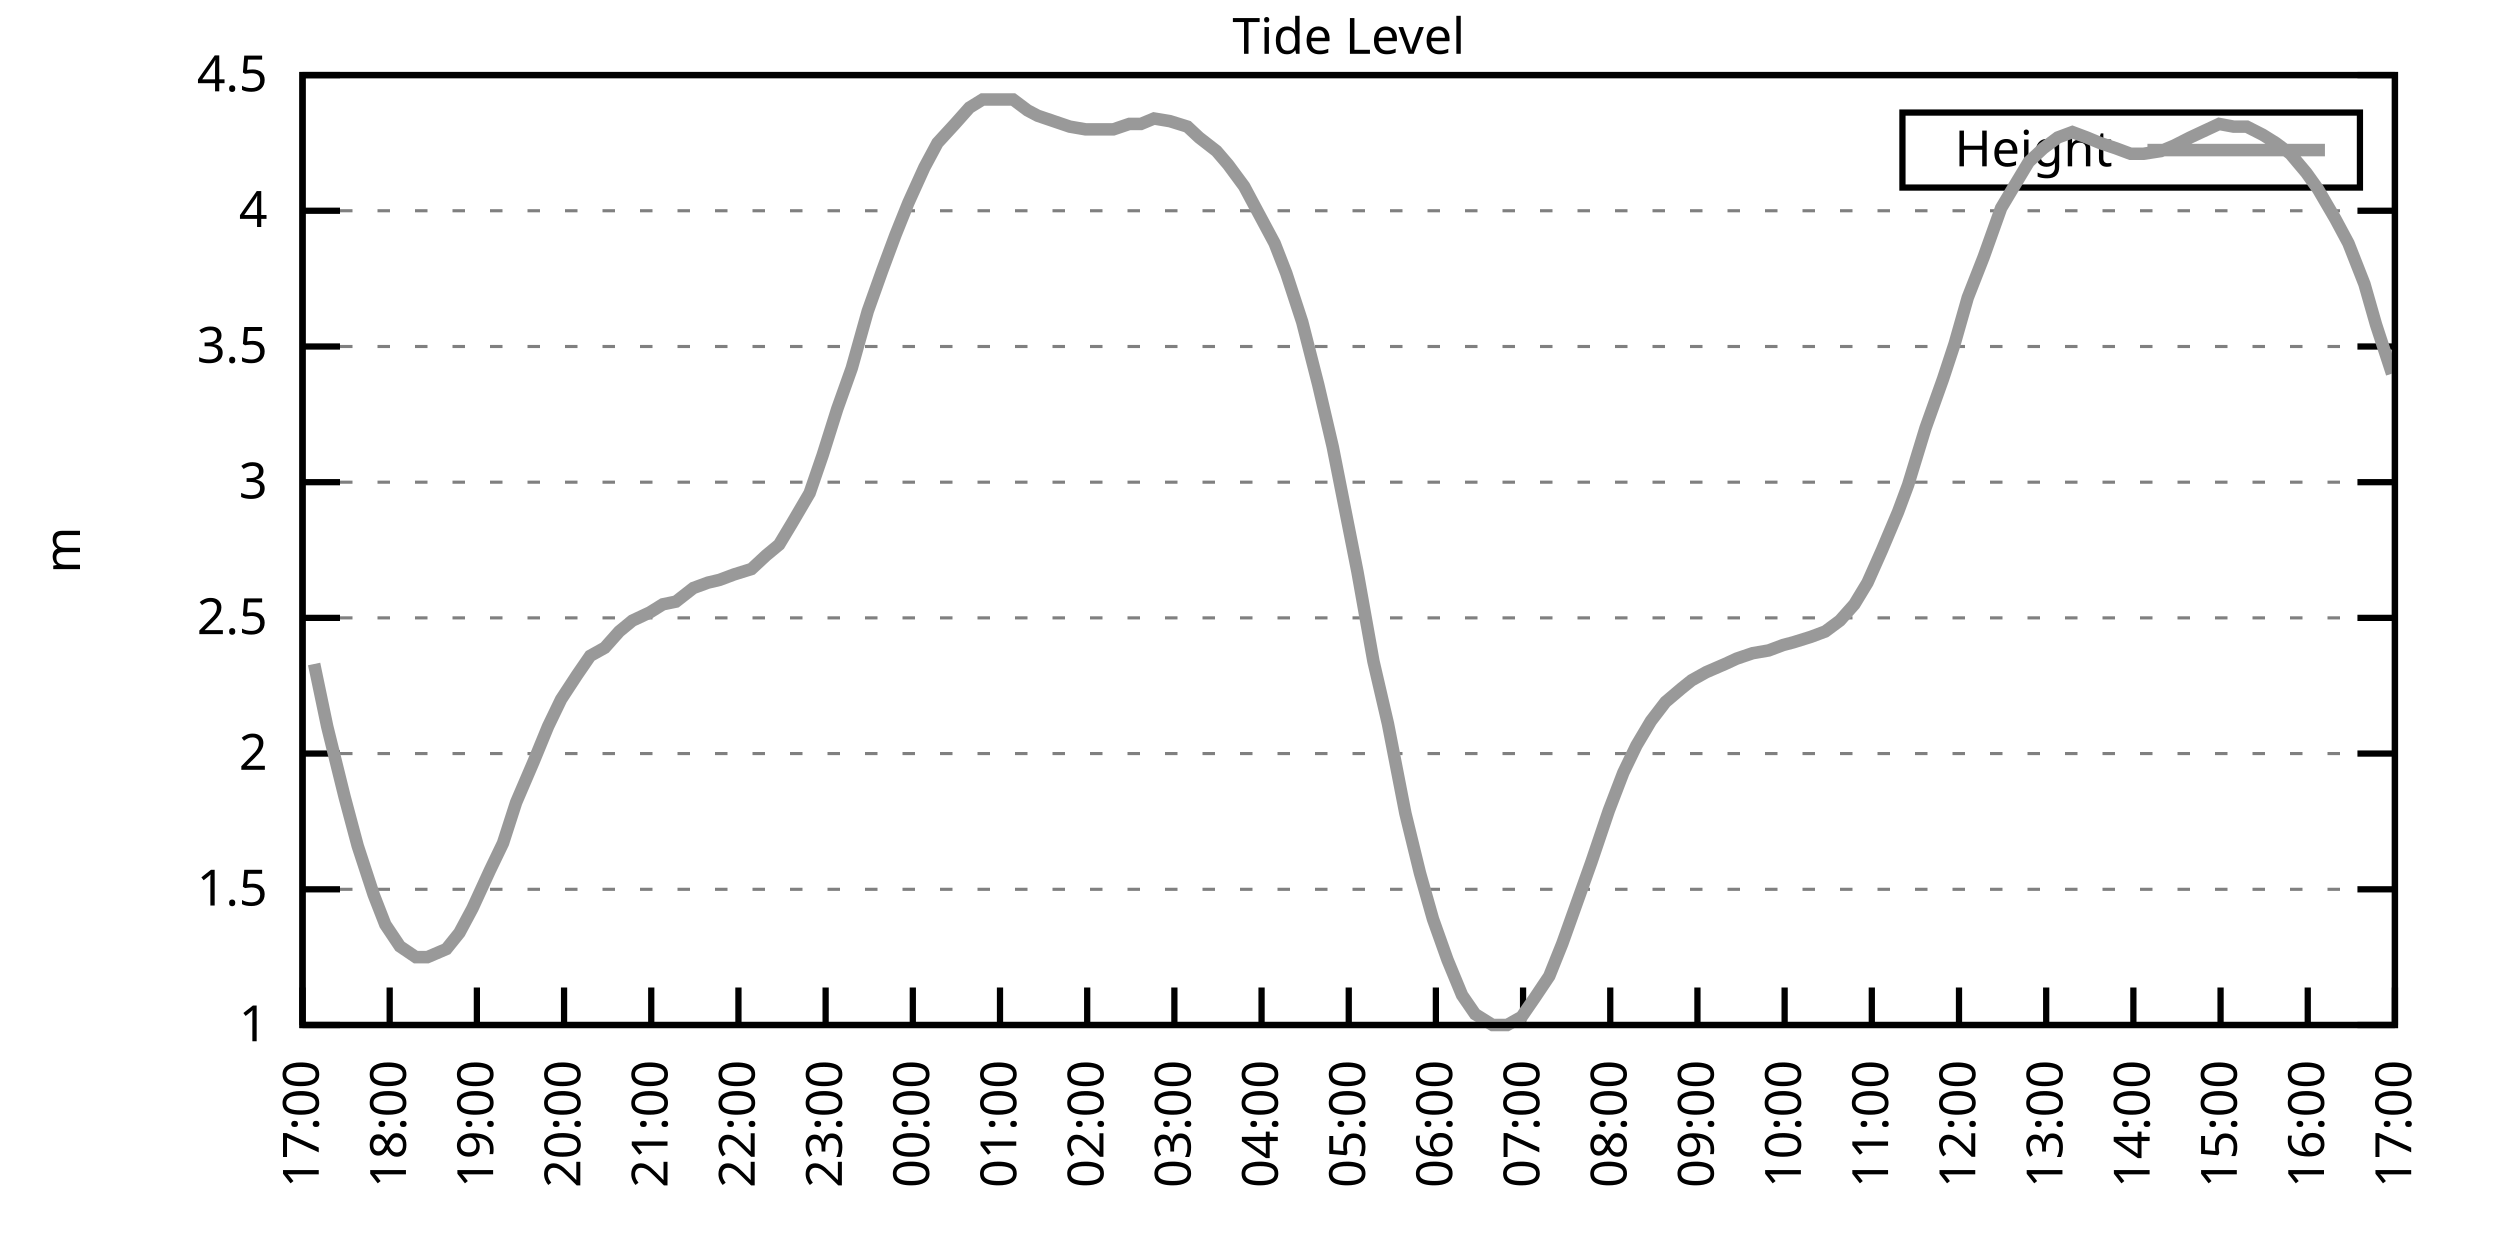
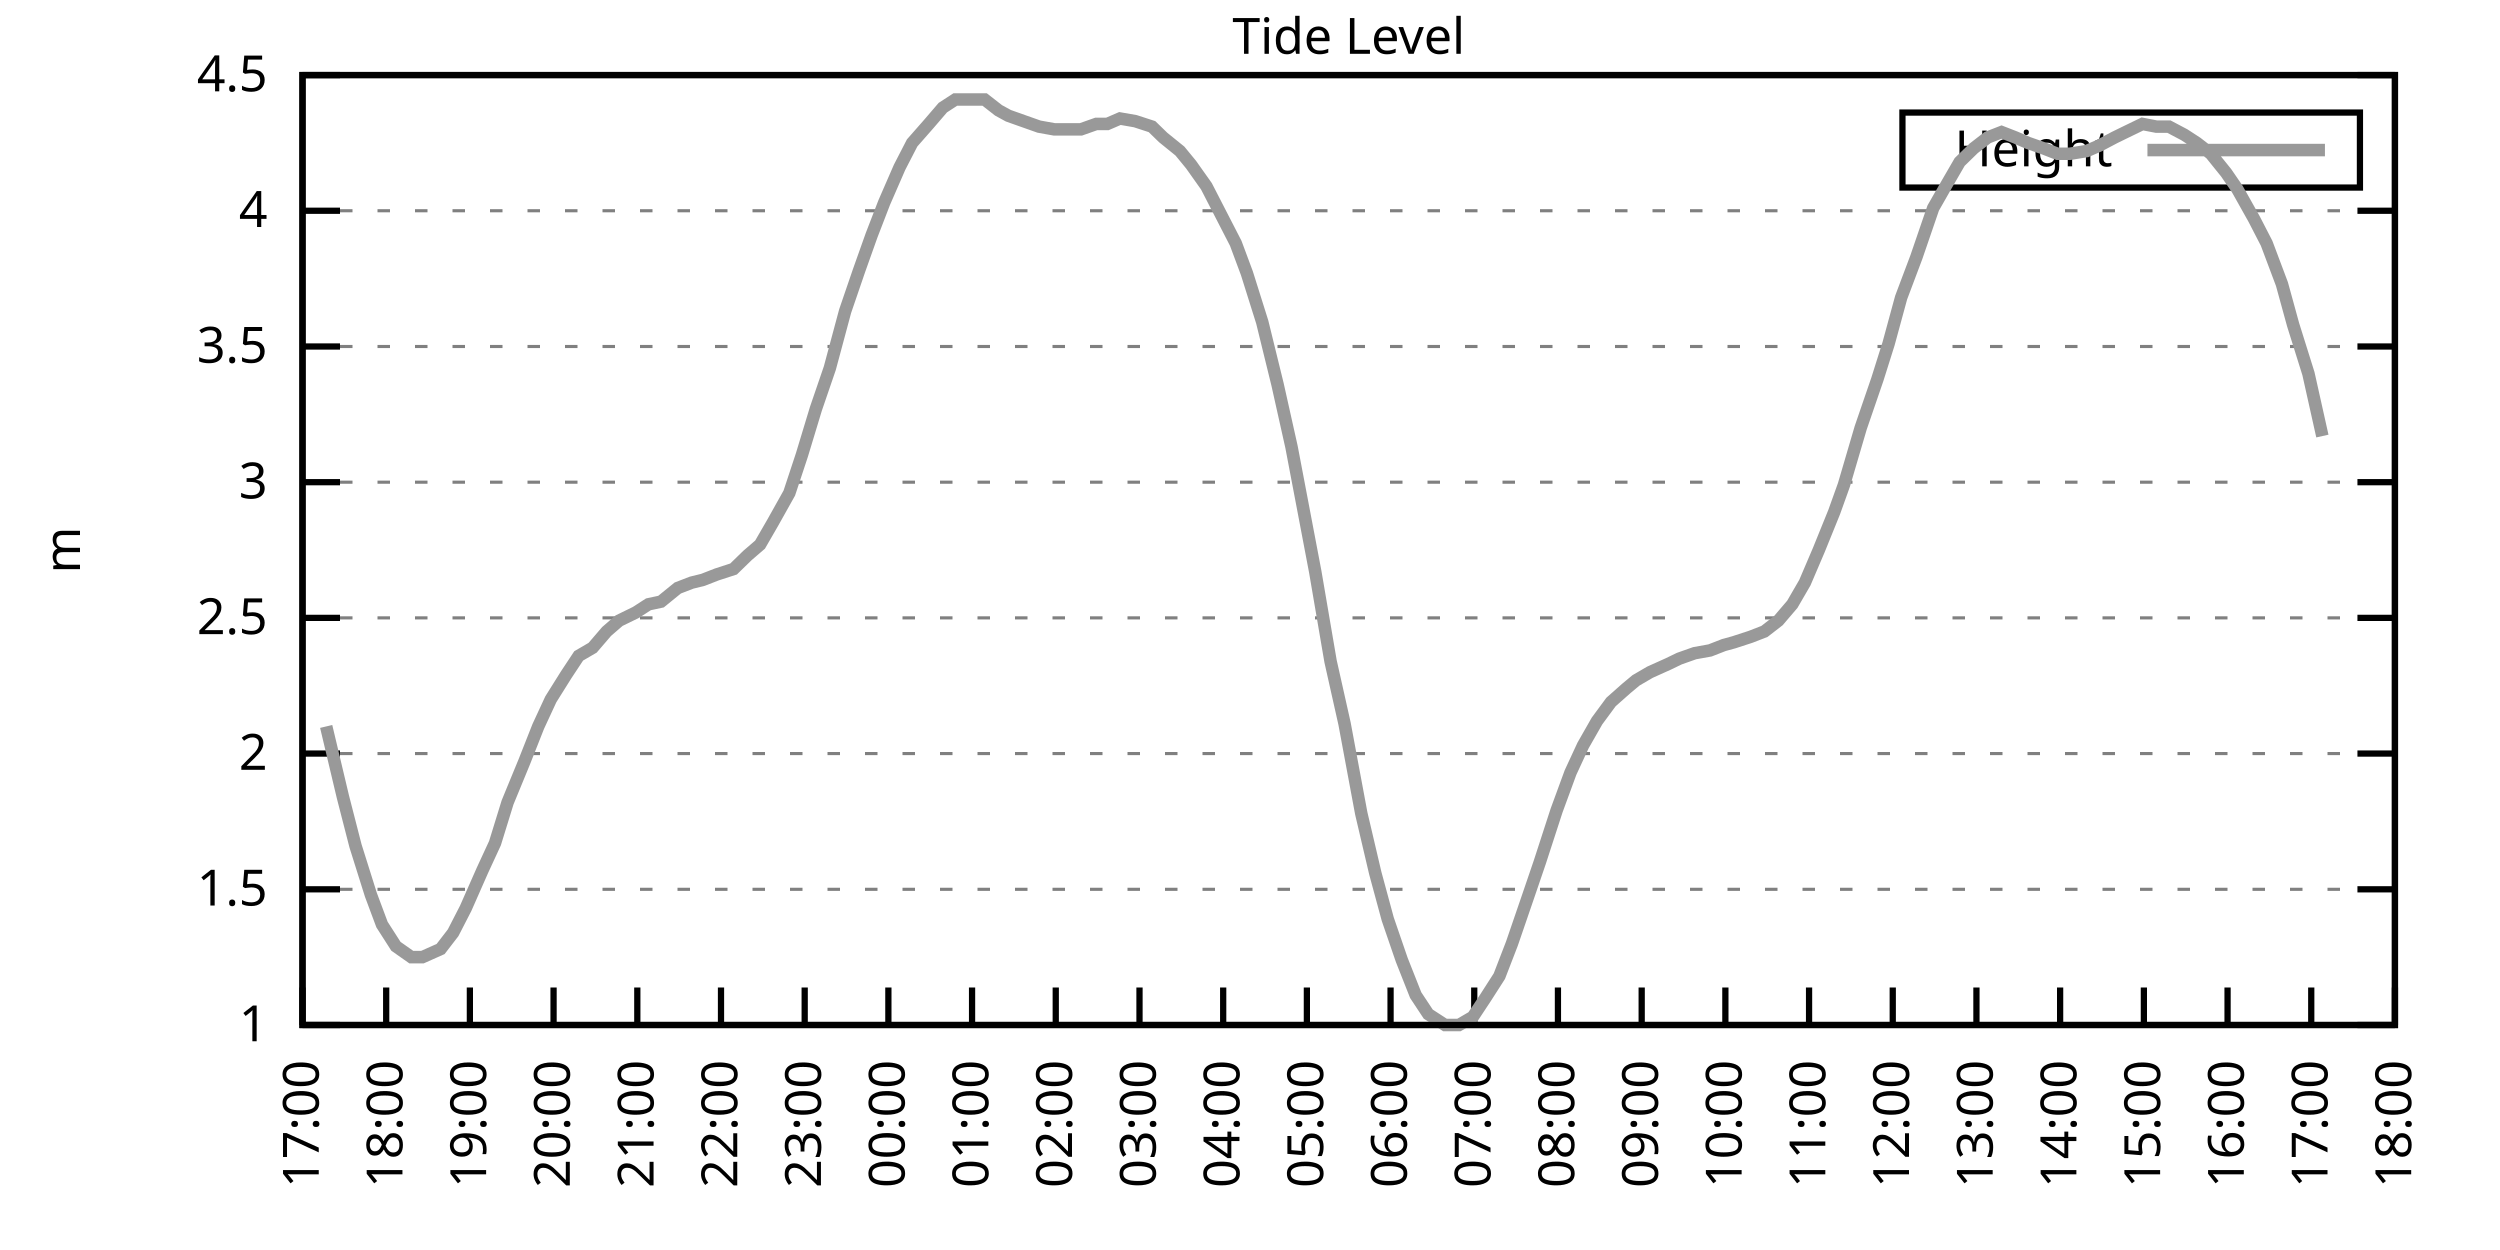
<svg xmlns="http://www.w3.org/2000/svg" xmlns:xlink="http://www.w3.org/1999/xlink" width="400" height="200" viewBox="0 0 400 200">
  <g id="gnuplot_canvas">
    <rect x="0" y="0" width="400" height="200" fill="none" />
    <defs>
      <circle id="gpDot" r="0.5" stroke-width="0.5" stroke="currentColor" />
      <path id="gpPt0" stroke-width="0.333" stroke="currentColor" d="M-1,0 h2 M0,-1 v2" />
      <path id="gpPt1" stroke-width="0.333" stroke="currentColor" d="M-1,-1 L1,1 M1,-1 L-1,1" />
      <path id="gpPt2" stroke-width="0.333" stroke="currentColor" d="M-1,0 L1,0 M0,-1 L0,1 M-1,-1 L1,1 M-1,1 L1,-1" />
      <rect id="gpPt3" stroke-width="0.333" stroke="currentColor" x="-1" y="-1" width="2" height="2" />
      <rect id="gpPt4" stroke-width="0.333" stroke="currentColor" fill="currentColor" x="-1" y="-1" width="2" height="2" />
      <circle id="gpPt5" stroke-width="0.333" stroke="currentColor" cx="0" cy="0" r="1" />
      <use xlink:href="#gpPt5" id="gpPt6" fill="currentColor" stroke="none" />
      <path id="gpPt7" stroke-width="0.333" stroke="currentColor" d="M0,-1.33 L-1.33,0.67 L1.33,0.67 z" />
      <use xlink:href="#gpPt7" id="gpPt8" fill="currentColor" stroke="none" />
      <use xlink:href="#gpPt7" id="gpPt9" stroke="currentColor" transform="rotate(180)" />
      <use xlink:href="#gpPt9" id="gpPt10" fill="currentColor" stroke="none" />
      <use xlink:href="#gpPt3" id="gpPt11" stroke="currentColor" transform="rotate(45)" />
      <use xlink:href="#gpPt11" id="gpPt12" fill="currentColor" stroke="none" />
      <path id="gpPt13" stroke-width="0.333" stroke="currentColor" d="M0,1.330 L1.265,0.411 L0.782,-1.067 L-0.782,-1.076 L-1.265,0.411 z" />
      <use xlink:href="#gpPt13" id="gpPt14" fill="currentColor" stroke="none" />
      <filter id="textbox" filterUnits="objectBoundingBox" x="0" y="0" height="1" width="1">
        <feFlood flood-color="white" flood-opacity="1" result="bgnd" />
        <feComposite in="SourceGraphic" in2="bgnd" operator="atop" />
      </filter>
      <filter id="greybox" filterUnits="objectBoundingBox" x="0" y="0" height="1" width="1">
        <feFlood flood-color="lightgrey" flood-opacity="1" result="grey" />
        <feComposite in="SourceGraphic" in2="grey" operator="atop" />
      </filter>
    </defs>
    <g fill="none" color="white" stroke="currentColor" stroke-width="1.00" stroke-linecap="butt" stroke-linejoin="miter">
</g>
    <g fill="none" color="black" stroke="currentColor" stroke-width="1.00" stroke-linecap="butt" stroke-linejoin="miter">
      <g stroke="none" shape-rendering="crispEdges">
        <polygon fill="rgb(255, 255, 255)" points="48.40,164.00 383.18,164.00 383.18,12.02 48.40,12.02 " />
      </g>
    </g>
    <g fill="none" color="black" stroke="currentColor" stroke-width="1.00" stroke-linecap="butt" stroke-linejoin="miter">
</g>
    <g fill="none" color="black" stroke="black" stroke-width="0.50" stroke-linecap="butt" stroke-linejoin="miter">
</g>
    <g fill="none" color="gray" stroke="currentColor" stroke-width="0.50" stroke-linecap="butt" stroke-linejoin="miter">
      <path stroke="gray" stroke-dasharray="2,4" class="gridline" d="M48.40,164.00 L383.19,164.00  " />
    </g>
    <g fill="none" color="gray" stroke="gray" stroke-width="1.00" stroke-linecap="butt" stroke-linejoin="miter">
</g>
    <g fill="none" color="black" stroke="currentColor" stroke-width="1.00" stroke-linecap="butt" stroke-linejoin="miter">
      <path stroke="black" d="M48.40,164.00 L54.40,164.00 M383.19,164.00 L377.19,164.00  " />
      <g transform="translate(42.80,166.60)" stroke="none" fill="black" font-family="Sans" font-size="8.00" text-anchor="end">
        <text>
          <tspan font-family="Sans"> 1</tspan>
        </text>
      </g>
    </g>
    <g fill="none" color="black" stroke="currentColor" stroke-width="1.00" stroke-linecap="butt" stroke-linejoin="miter">
</g>
    <g fill="none" color="black" stroke="black" stroke-width="0.50" stroke-linecap="butt" stroke-linejoin="miter">
</g>
    <g fill="none" color="gray" stroke="currentColor" stroke-width="0.50" stroke-linecap="butt" stroke-linejoin="miter">
      <path stroke="gray" stroke-dasharray="2,4" class="gridline" d="M48.40,142.29 L383.19,142.29  " />
    </g>
    <g fill="none" color="gray" stroke="gray" stroke-width="1.00" stroke-linecap="butt" stroke-linejoin="miter">
</g>
    <g fill="none" color="black" stroke="currentColor" stroke-width="1.00" stroke-linecap="butt" stroke-linejoin="miter">
      <path stroke="black" d="M48.40,142.29 L54.40,142.29 M383.19,142.29 L377.19,142.29  " />
      <g transform="translate(42.80,144.89)" stroke="none" fill="black" font-family="Sans" font-size="8.00" text-anchor="end">
        <text>
          <tspan font-family="Sans"> 1.5</tspan>
        </text>
      </g>
    </g>
    <g fill="none" color="black" stroke="currentColor" stroke-width="1.00" stroke-linecap="butt" stroke-linejoin="miter">
</g>
    <g fill="none" color="black" stroke="black" stroke-width="0.50" stroke-linecap="butt" stroke-linejoin="miter">
</g>
    <g fill="none" color="gray" stroke="currentColor" stroke-width="0.50" stroke-linecap="butt" stroke-linejoin="miter">
      <path stroke="gray" stroke-dasharray="2,4" class="gridline" d="M48.40,120.57 L383.19,120.57  " />
    </g>
    <g fill="none" color="gray" stroke="gray" stroke-width="1.00" stroke-linecap="butt" stroke-linejoin="miter">
</g>
    <g fill="none" color="black" stroke="currentColor" stroke-width="1.00" stroke-linecap="butt" stroke-linejoin="miter">
      <path stroke="black" d="M48.40,120.57 L54.40,120.57 M383.19,120.57 L377.19,120.57  " />
      <g transform="translate(42.80,123.17)" stroke="none" fill="black" font-family="Sans" font-size="8.00" text-anchor="end">
        <text>
          <tspan font-family="Sans"> 2</tspan>
        </text>
      </g>
    </g>
    <g fill="none" color="black" stroke="currentColor" stroke-width="1.00" stroke-linecap="butt" stroke-linejoin="miter">
</g>
    <g fill="none" color="black" stroke="black" stroke-width="0.50" stroke-linecap="butt" stroke-linejoin="miter">
</g>
    <g fill="none" color="gray" stroke="currentColor" stroke-width="0.50" stroke-linecap="butt" stroke-linejoin="miter">
      <path stroke="gray" stroke-dasharray="2,4" class="gridline" d="M48.40,98.86 L383.19,98.86  " />
    </g>
    <g fill="none" color="gray" stroke="gray" stroke-width="1.00" stroke-linecap="butt" stroke-linejoin="miter">
</g>
    <g fill="none" color="black" stroke="currentColor" stroke-width="1.00" stroke-linecap="butt" stroke-linejoin="miter">
      <path stroke="black" d="M48.40,98.86 L54.40,98.86 M383.19,98.86 L377.19,98.86  " />
      <g transform="translate(42.80,101.46)" stroke="none" fill="black" font-family="Sans" font-size="8.00" text-anchor="end">
        <text>
          <tspan font-family="Sans"> 2.5</tspan>
        </text>
      </g>
    </g>
    <g fill="none" color="black" stroke="currentColor" stroke-width="1.00" stroke-linecap="butt" stroke-linejoin="miter">
</g>
    <g fill="none" color="black" stroke="black" stroke-width="0.50" stroke-linecap="butt" stroke-linejoin="miter">
</g>
    <g fill="none" color="gray" stroke="currentColor" stroke-width="0.50" stroke-linecap="butt" stroke-linejoin="miter">
      <path stroke="gray" stroke-dasharray="2,4" class="gridline" d="M48.40,77.15 L383.19,77.15  " />
    </g>
    <g fill="none" color="gray" stroke="gray" stroke-width="1.00" stroke-linecap="butt" stroke-linejoin="miter">
</g>
    <g fill="none" color="black" stroke="currentColor" stroke-width="1.00" stroke-linecap="butt" stroke-linejoin="miter">
      <path stroke="black" d="M48.40,77.15 L54.40,77.15 M383.19,77.15 L377.19,77.15  " />
      <g transform="translate(42.80,79.75)" stroke="none" fill="black" font-family="Sans" font-size="8.00" text-anchor="end">
        <text>
          <tspan font-family="Sans"> 3</tspan>
        </text>
      </g>
    </g>
    <g fill="none" color="black" stroke="currentColor" stroke-width="1.00" stroke-linecap="butt" stroke-linejoin="miter">
</g>
    <g fill="none" color="black" stroke="black" stroke-width="0.50" stroke-linecap="butt" stroke-linejoin="miter">
</g>
    <g fill="none" color="gray" stroke="currentColor" stroke-width="0.50" stroke-linecap="butt" stroke-linejoin="miter">
      <path stroke="gray" stroke-dasharray="2,4" class="gridline" d="M48.40,55.44 L383.19,55.44  " />
    </g>
    <g fill="none" color="gray" stroke="gray" stroke-width="1.00" stroke-linecap="butt" stroke-linejoin="miter">
</g>
    <g fill="none" color="black" stroke="currentColor" stroke-width="1.00" stroke-linecap="butt" stroke-linejoin="miter">
      <path stroke="black" d="M48.40,55.44 L54.40,55.44 M383.19,55.44 L377.19,55.44  " />
      <g transform="translate(42.80,58.04)" stroke="none" fill="black" font-family="Sans" font-size="8.00" text-anchor="end">
        <text>
          <tspan font-family="Sans"> 3.5</tspan>
        </text>
      </g>
    </g>
    <g fill="none" color="black" stroke="currentColor" stroke-width="1.00" stroke-linecap="butt" stroke-linejoin="miter">
</g>
    <g fill="none" color="black" stroke="black" stroke-width="0.50" stroke-linecap="butt" stroke-linejoin="miter">
</g>
    <g fill="none" color="gray" stroke="currentColor" stroke-width="0.50" stroke-linecap="butt" stroke-linejoin="miter">
      <path stroke="gray" stroke-dasharray="2,4" class="gridline" d="M48.40,33.72 L383.19,33.72  " />
    </g>
    <g fill="none" color="gray" stroke="gray" stroke-width="1.00" stroke-linecap="butt" stroke-linejoin="miter">
</g>
    <g fill="none" color="black" stroke="currentColor" stroke-width="1.00" stroke-linecap="butt" stroke-linejoin="miter">
      <path stroke="black" d="M48.40,33.72 L54.40,33.72 M383.19,33.72 L377.19,33.72  " />
      <g transform="translate(42.80,36.32)" stroke="none" fill="black" font-family="Sans" font-size="8.00" text-anchor="end">
        <text>
          <tspan font-family="Sans"> 4</tspan>
        </text>
      </g>
    </g>
    <g fill="none" color="black" stroke="currentColor" stroke-width="1.00" stroke-linecap="butt" stroke-linejoin="miter">
</g>
    <g fill="none" color="black" stroke="black" stroke-width="0.50" stroke-linecap="butt" stroke-linejoin="miter">
</g>
    <g fill="none" color="gray" stroke="currentColor" stroke-width="0.50" stroke-linecap="butt" stroke-linejoin="miter">
      <path stroke="gray" stroke-dasharray="2,4" class="gridline" d="M48.40,12.01 L383.19,12.01  " />
    </g>
    <g fill="none" color="gray" stroke="gray" stroke-width="1.00" stroke-linecap="butt" stroke-linejoin="miter">
</g>
    <g fill="none" color="black" stroke="currentColor" stroke-width="1.00" stroke-linecap="butt" stroke-linejoin="miter">
      <path stroke="black" d="M48.40,12.01 L54.40,12.01 M383.19,12.01 L377.19,12.01  " />
      <g transform="translate(42.80,14.61)" stroke="none" fill="black" font-family="Sans" font-size="8.00" text-anchor="end">
        <text>
          <tspan font-family="Sans"> 4.5</tspan>
        </text>
      </g>
    </g>
    <g fill="none" color="black" stroke="currentColor" stroke-width="1.00" stroke-linecap="butt" stroke-linejoin="miter">
      <path stroke="black" d="M48.40,164.00 L48.40,158.00  " />
      <g transform="translate(51.00,169.60) rotate(270.00)" stroke="none" fill="black" font-family="Sans" font-size="8.00" text-anchor="end">
        <text>
          <tspan font-family="Sans">17:00</tspan>
        </text>
      </g>
    </g>
    <g fill="none" color="black" stroke="currentColor" stroke-width="1.00" stroke-linecap="butt" stroke-linejoin="miter">
-       <path stroke="black" d="M62.35,164.00 L62.35,158.00  " />
-       <g transform="translate(64.95,169.60) rotate(270.00)" stroke="none" fill="black" font-family="Sans" font-size="8.00" text-anchor="end">
+       <path stroke="black" d="M61.79,164.00 L61.79,158.00  " />
+       <g transform="translate(64.39,169.60) rotate(270.00)" stroke="none" fill="black" font-family="Sans" font-size="8.00" text-anchor="end">
        <text>
          <tspan font-family="Sans">18:00</tspan>
        </text>
      </g>
    </g>
    <g fill="none" color="black" stroke="currentColor" stroke-width="1.00" stroke-linecap="butt" stroke-linejoin="miter">
-       <path stroke="black" d="M76.30,164.00 L76.30,158.00  " />
-       <g transform="translate(78.90,169.60) rotate(270.00)" stroke="none" fill="black" font-family="Sans" font-size="8.00" text-anchor="end">
+       <path stroke="black" d="M75.18,164.00 L75.18,158.00  " />
+       <g transform="translate(77.78,169.60) rotate(270.00)" stroke="none" fill="black" font-family="Sans" font-size="8.00" text-anchor="end">
        <text>
          <tspan font-family="Sans">19:00</tspan>
        </text>
      </g>
    </g>
    <g fill="none" color="black" stroke="currentColor" stroke-width="1.00" stroke-linecap="butt" stroke-linejoin="miter">
-       <path stroke="black" d="M90.25,164.00 L90.25,158.00  " />
-       <g transform="translate(92.85,169.60) rotate(270.00)" stroke="none" fill="black" font-family="Sans" font-size="8.00" text-anchor="end">
+       <path stroke="black" d="M88.57,164.00 L88.57,158.00  " />
+       <g transform="translate(91.17,169.60) rotate(270.00)" stroke="none" fill="black" font-family="Sans" font-size="8.00" text-anchor="end">
        <text>
          <tspan font-family="Sans">20:00</tspan>
        </text>
      </g>
    </g>
    <g fill="none" color="black" stroke="currentColor" stroke-width="1.00" stroke-linecap="butt" stroke-linejoin="miter">
-       <path stroke="black" d="M104.20,164.00 L104.20,158.00  " />
-       <g transform="translate(106.80,169.60) rotate(270.00)" stroke="none" fill="black" font-family="Sans" font-size="8.00" text-anchor="end">
+       <path stroke="black" d="M101.97,164.00 L101.97,158.00  " />
+       <g transform="translate(104.57,169.60) rotate(270.00)" stroke="none" fill="black" font-family="Sans" font-size="8.00" text-anchor="end">
        <text>
          <tspan font-family="Sans">21:00</tspan>
        </text>
      </g>
    </g>
    <g fill="none" color="black" stroke="currentColor" stroke-width="1.00" stroke-linecap="butt" stroke-linejoin="miter">
-       <path stroke="black" d="M118.15,164.00 L118.15,158.00  " />
-       <g transform="translate(120.75,169.60) rotate(270.00)" stroke="none" fill="black" font-family="Sans" font-size="8.00" text-anchor="end">
+       <path stroke="black" d="M115.36,164.00 L115.36,158.00  " />
+       <g transform="translate(117.96,169.60) rotate(270.00)" stroke="none" fill="black" font-family="Sans" font-size="8.00" text-anchor="end">
        <text>
          <tspan font-family="Sans">22:00</tspan>
        </text>
      </g>
    </g>
    <g fill="none" color="black" stroke="currentColor" stroke-width="1.00" stroke-linecap="butt" stroke-linejoin="miter">
-       <path stroke="black" d="M132.10,164.00 L132.10,158.00  " />
-       <g transform="translate(134.70,169.60) rotate(270.00)" stroke="none" fill="black" font-family="Sans" font-size="8.00" text-anchor="end">
+       <path stroke="black" d="M128.75,164.00 L128.75,158.00  " />
+       <g transform="translate(131.35,169.60) rotate(270.00)" stroke="none" fill="black" font-family="Sans" font-size="8.00" text-anchor="end">
        <text>
          <tspan font-family="Sans">23:00</tspan>
        </text>
      </g>
    </g>
    <g fill="none" color="black" stroke="currentColor" stroke-width="1.00" stroke-linecap="butt" stroke-linejoin="miter">
-       <path stroke="black" d="M146.05,164.00 L146.05,158.00  " />
-       <g transform="translate(148.65,169.60) rotate(270.00)" stroke="none" fill="black" font-family="Sans" font-size="8.00" text-anchor="end">
+       <path stroke="black" d="M142.14,164.00 L142.14,158.00  " />
+       <g transform="translate(144.74,169.60) rotate(270.00)" stroke="none" fill="black" font-family="Sans" font-size="8.00" text-anchor="end">
        <text>
          <tspan font-family="Sans">00:00</tspan>
        </text>
      </g>
    </g>
    <g fill="none" color="black" stroke="currentColor" stroke-width="1.00" stroke-linecap="butt" stroke-linejoin="miter">
-       <path stroke="black" d="M160.00,164.00 L160.00,158.00  " />
-       <g transform="translate(162.60,169.60) rotate(270.00)" stroke="none" fill="black" font-family="Sans" font-size="8.00" text-anchor="end">
+       <path stroke="black" d="M155.53,164.00 L155.53,158.00  " />
+       <g transform="translate(158.13,169.60) rotate(270.00)" stroke="none" fill="black" font-family="Sans" font-size="8.00" text-anchor="end">
        <text>
          <tspan font-family="Sans">01:00</tspan>
        </text>
      </g>
    </g>
    <g fill="none" color="black" stroke="currentColor" stroke-width="1.00" stroke-linecap="butt" stroke-linejoin="miter">
-       <path stroke="black" d="M173.95,164.00 L173.95,158.00  " />
-       <g transform="translate(176.55,169.60) rotate(270.00)" stroke="none" fill="black" font-family="Sans" font-size="8.00" text-anchor="end">
+       <path stroke="black" d="M168.92,164.00 L168.92,158.00  " />
+       <g transform="translate(171.52,169.60) rotate(270.00)" stroke="none" fill="black" font-family="Sans" font-size="8.00" text-anchor="end">
        <text>
          <tspan font-family="Sans">02:00</tspan>
        </text>
      </g>
    </g>
    <g fill="none" color="black" stroke="currentColor" stroke-width="1.00" stroke-linecap="butt" stroke-linejoin="miter">
-       <path stroke="black" d="M187.90,164.00 L187.90,158.00  " />
-       <g transform="translate(190.50,169.60) rotate(270.00)" stroke="none" fill="black" font-family="Sans" font-size="8.00" text-anchor="end">
+       <path stroke="black" d="M182.32,164.00 L182.32,158.00  " />
+       <g transform="translate(184.92,169.60) rotate(270.00)" stroke="none" fill="black" font-family="Sans" font-size="8.00" text-anchor="end">
        <text>
          <tspan font-family="Sans">03:00</tspan>
        </text>
      </g>
    </g>
    <g fill="none" color="black" stroke="currentColor" stroke-width="1.00" stroke-linecap="butt" stroke-linejoin="miter">
-       <path stroke="black" d="M201.85,164.00 L201.85,158.00  " />
-       <g transform="translate(204.45,169.60) rotate(270.00)" stroke="none" fill="black" font-family="Sans" font-size="8.00" text-anchor="end">
+       <path stroke="black" d="M195.71,164.00 L195.71,158.00  " />
+       <g transform="translate(198.31,169.60) rotate(270.00)" stroke="none" fill="black" font-family="Sans" font-size="8.00" text-anchor="end">
        <text>
          <tspan font-family="Sans">04:00</tspan>
        </text>
      </g>
    </g>
    <g fill="none" color="black" stroke="currentColor" stroke-width="1.00" stroke-linecap="butt" stroke-linejoin="miter">
-       <path stroke="black" d="M215.80,164.00 L215.80,158.00  " />
-       <g transform="translate(218.40,169.60) rotate(270.00)" stroke="none" fill="black" font-family="Sans" font-size="8.00" text-anchor="end">
+       <path stroke="black" d="M209.10,164.00 L209.10,158.00  " />
+       <g transform="translate(211.70,169.60) rotate(270.00)" stroke="none" fill="black" font-family="Sans" font-size="8.00" text-anchor="end">
        <text>
          <tspan font-family="Sans">05:00</tspan>
        </text>
      </g>
    </g>
    <g fill="none" color="black" stroke="currentColor" stroke-width="1.00" stroke-linecap="butt" stroke-linejoin="miter">
-       <path stroke="black" d="M229.74,164.00 L229.74,158.00  " />
-       <g transform="translate(232.34,169.60) rotate(270.00)" stroke="none" fill="black" font-family="Sans" font-size="8.00" text-anchor="end">
+       <path stroke="black" d="M222.49,164.00 L222.49,158.00  " />
+       <g transform="translate(225.09,169.60) rotate(270.00)" stroke="none" fill="black" font-family="Sans" font-size="8.00" text-anchor="end">
        <text>
          <tspan font-family="Sans">06:00</tspan>
        </text>
      </g>
    </g>
    <g fill="none" color="black" stroke="currentColor" stroke-width="1.00" stroke-linecap="butt" stroke-linejoin="miter">
-       <path stroke="black" d="M243.69,164.00 L243.69,158.00  " />
-       <g transform="translate(246.29,169.60) rotate(270.00)" stroke="none" fill="black" font-family="Sans" font-size="8.00" text-anchor="end">
+       <path stroke="black" d="M235.88,164.00 L235.88,158.00  " />
+       <g transform="translate(238.48,169.60) rotate(270.00)" stroke="none" fill="black" font-family="Sans" font-size="8.00" text-anchor="end">
        <text>
          <tspan font-family="Sans">07:00</tspan>
        </text>
      </g>
    </g>
    <g fill="none" color="black" stroke="currentColor" stroke-width="1.00" stroke-linecap="butt" stroke-linejoin="miter">
-       <path stroke="black" d="M257.64,164.00 L257.64,158.00  " />
-       <g transform="translate(260.24,169.60) rotate(270.00)" stroke="none" fill="black" font-family="Sans" font-size="8.00" text-anchor="end">
+       <path stroke="black" d="M249.27,164.00 L249.27,158.00  " />
+       <g transform="translate(251.87,169.60) rotate(270.00)" stroke="none" fill="black" font-family="Sans" font-size="8.00" text-anchor="end">
        <text>
          <tspan font-family="Sans">08:00</tspan>
        </text>
      </g>
    </g>
    <g fill="none" color="black" stroke="currentColor" stroke-width="1.00" stroke-linecap="butt" stroke-linejoin="miter">
-       <path stroke="black" d="M271.59,164.00 L271.59,158.00  " />
-       <g transform="translate(274.19,169.60) rotate(270.00)" stroke="none" fill="black" font-family="Sans" font-size="8.00" text-anchor="end">
+       <path stroke="black" d="M262.67,164.00 L262.67,158.00  " />
+       <g transform="translate(265.27,169.60) rotate(270.00)" stroke="none" fill="black" font-family="Sans" font-size="8.00" text-anchor="end">
        <text>
          <tspan font-family="Sans">09:00</tspan>
        </text>
      </g>
    </g>
    <g fill="none" color="black" stroke="currentColor" stroke-width="1.00" stroke-linecap="butt" stroke-linejoin="miter">
-       <path stroke="black" d="M285.54,164.00 L285.54,158.00  " />
-       <g transform="translate(288.14,169.60) rotate(270.00)" stroke="none" fill="black" font-family="Sans" font-size="8.00" text-anchor="end">
+       <path stroke="black" d="M276.06,164.00 L276.06,158.00  " />
+       <g transform="translate(278.66,169.60) rotate(270.00)" stroke="none" fill="black" font-family="Sans" font-size="8.00" text-anchor="end">
        <text>
          <tspan font-family="Sans">10:00</tspan>
        </text>
      </g>
    </g>
    <g fill="none" color="black" stroke="currentColor" stroke-width="1.00" stroke-linecap="butt" stroke-linejoin="miter">
-       <path stroke="black" d="M299.49,164.00 L299.49,158.00  " />
-       <g transform="translate(302.09,169.60) rotate(270.00)" stroke="none" fill="black" font-family="Sans" font-size="8.00" text-anchor="end">
+       <path stroke="black" d="M289.45,164.00 L289.45,158.00  " />
+       <g transform="translate(292.05,169.60) rotate(270.00)" stroke="none" fill="black" font-family="Sans" font-size="8.00" text-anchor="end">
        <text>
          <tspan font-family="Sans">11:00</tspan>
        </text>
      </g>
    </g>
    <g fill="none" color="black" stroke="currentColor" stroke-width="1.00" stroke-linecap="butt" stroke-linejoin="miter">
-       <path stroke="black" d="M313.44,164.00 L313.44,158.00  " />
-       <g transform="translate(316.04,169.60) rotate(270.00)" stroke="none" fill="black" font-family="Sans" font-size="8.00" text-anchor="end">
+       <path stroke="black" d="M302.84,164.00 L302.84,158.00  " />
+       <g transform="translate(305.44,169.60) rotate(270.00)" stroke="none" fill="black" font-family="Sans" font-size="8.00" text-anchor="end">
        <text>
          <tspan font-family="Sans">12:00</tspan>
        </text>
      </g>
    </g>
    <g fill="none" color="black" stroke="currentColor" stroke-width="1.00" stroke-linecap="butt" stroke-linejoin="miter">
-       <path stroke="black" d="M327.39,164.00 L327.39,158.00  " />
-       <g transform="translate(329.99,169.60) rotate(270.00)" stroke="none" fill="black" font-family="Sans" font-size="8.00" text-anchor="end">
+       <path stroke="black" d="M316.23,164.00 L316.23,158.00  " />
+       <g transform="translate(318.83,169.60) rotate(270.00)" stroke="none" fill="black" font-family="Sans" font-size="8.00" text-anchor="end">
        <text>
          <tspan font-family="Sans">13:00</tspan>
        </text>
      </g>
    </g>
    <g fill="none" color="black" stroke="currentColor" stroke-width="1.00" stroke-linecap="butt" stroke-linejoin="miter">
-       <path stroke="black" d="M341.34,164.00 L341.34,158.00  " />
-       <g transform="translate(343.94,169.60) rotate(270.00)" stroke="none" fill="black" font-family="Sans" font-size="8.00" text-anchor="end">
+       <path stroke="black" d="M329.62,164.00 L329.62,158.00  " />
+       <g transform="translate(332.22,169.60) rotate(270.00)" stroke="none" fill="black" font-family="Sans" font-size="8.00" text-anchor="end">
        <text>
          <tspan font-family="Sans">14:00</tspan>
        </text>
      </g>
    </g>
    <g fill="none" color="black" stroke="currentColor" stroke-width="1.00" stroke-linecap="butt" stroke-linejoin="miter">
-       <path stroke="black" d="M355.29,164.00 L355.29,158.00  " />
-       <g transform="translate(357.89,169.60) rotate(270.00)" stroke="none" fill="black" font-family="Sans" font-size="8.00" text-anchor="end">
+       <path stroke="black" d="M343.02,164.00 L343.02,158.00  " />
+       <g transform="translate(345.62,169.60) rotate(270.00)" stroke="none" fill="black" font-family="Sans" font-size="8.00" text-anchor="end">
        <text>
          <tspan font-family="Sans">15:00</tspan>
        </text>
      </g>
    </g>
    <g fill="none" color="black" stroke="currentColor" stroke-width="1.00" stroke-linecap="butt" stroke-linejoin="miter">
-       <path stroke="black" d="M369.24,164.00 L369.24,158.00  " />
-       <g transform="translate(371.84,169.60) rotate(270.00)" stroke="none" fill="black" font-family="Sans" font-size="8.00" text-anchor="end">
+       <path stroke="black" d="M356.41,164.00 L356.41,158.00  " />
+       <g transform="translate(359.01,169.60) rotate(270.00)" stroke="none" fill="black" font-family="Sans" font-size="8.00" text-anchor="end">
        <text>
          <tspan font-family="Sans">16:00</tspan>
+         </text>
+       </g>
+     </g>
+     <g fill="none" color="black" stroke="currentColor" stroke-width="1.00" stroke-linecap="butt" stroke-linejoin="miter">
+       <path stroke="black" d="M369.80,164.00 L369.80,158.00  " />
+       <g transform="translate(372.40,169.60) rotate(270.00)" stroke="none" fill="black" font-family="Sans" font-size="8.00" text-anchor="end">
+         <text>
+           <tspan font-family="Sans">17:00</tspan>
        </text>
      </g>
    </g>
    <g fill="none" color="black" stroke="currentColor" stroke-width="1.00" stroke-linecap="butt" stroke-linejoin="miter">
      <path stroke="black" d="M383.19,164.00 L383.19,158.00  " />
      <g transform="translate(385.79,169.60) rotate(270.00)" stroke="none" fill="black" font-family="Sans" font-size="8.00" text-anchor="end">
        <text>
-           <tspan font-family="Sans">17:00</tspan>
+           <tspan font-family="Sans">18:00</tspan>
        </text>
      </g>
    </g>
    <g fill="none" color="black" stroke="currentColor" stroke-width="1.00" stroke-linecap="butt" stroke-linejoin="miter">
</g>
    <g fill="none" color="black" stroke="currentColor" stroke-width="1.00" stroke-linecap="butt" stroke-linejoin="miter">
      <path stroke="black" d="M48.40,12.01 L48.40,164.00 L383.19,164.00 L383.19,12.01 L48.40,12.01 Z  " />
    </g>
    <g fill="none" color="black" stroke="currentColor" stroke-width="1.00" stroke-linecap="butt" stroke-linejoin="miter">
</g>
    <g fill="none" color="black" stroke="currentColor" stroke-width="1.00" stroke-linecap="butt" stroke-linejoin="miter">
      <path stroke="black" d="M304.39,30.01 L304.39,18.01 L377.59,18.01 L377.59,30.01 L304.39,30.01 Z  " />
    </g>
    <g id="Tide_level_plot_1">
      <g fill="none" color="white" stroke="black" stroke-width="2.00" stroke-linecap="butt" stroke-linejoin="miter">
</g>
      <g fill="none" color="black" stroke="currentColor" stroke-width="2.00" stroke-linecap="butt" stroke-linejoin="miter">
        <g transform="translate(337.99,26.61)" stroke="none" fill="black" font-family="Sans" font-size="8.00" text-anchor="end">
          <text>
            <tspan font-family="Sans">Height</tspan>
          </text>
        </g>
      </g>
      <g fill="none" color="black" stroke="currentColor" stroke-width="2.00" stroke-linecap="butt" stroke-linejoin="miter">
-         <path stroke="rgb(153, 153, 153)" d="M343.59,24.01 L371.99,24.01 M50.26,106.24 L52.35,116.23 L55.14,127.52 L57.23,135.34 L59.79,143.16 L61.65,147.93   L63.98,151.41 L66.53,153.14 L68.39,153.14 L71.42,151.84 L73.51,149.24 L75.60,145.33 L78.39,139.25 L80.48,134.90   L82.58,128.39 L85.37,121.88 L87.69,116.23 L89.78,111.89 L92.34,107.98 L94.43,104.94 L96.76,103.64 L99.08,101.03   L101.18,99.30 L103.97,97.99 L106.06,96.69 L108.15,96.26 L110.94,94.08 L113.27,93.22 L115.13,92.78 L117.45,91.91   L120.24,91.04 L122.57,88.87 L124.66,87.14 L126.75,83.66 L129.54,78.89 L131.63,72.81 L133.96,65.42 L136.28,58.91   L138.84,49.79 L141.16,43.28 L143.26,37.63 L145.35,32.42 L147.91,26.77 L150.00,22.87 L152.79,19.83 L155.11,17.22   L157.21,15.92 L159.76,15.92 L162.09,15.92 L164.41,17.66 L166.04,18.52 L168.60,19.39 L171.16,20.26 L173.71,20.70   L175.34,20.70 L178.13,20.70 L180.69,19.83 L182.55,19.83 L184.64,18.96 L187.20,19.39 L189.99,20.26 L191.85,22.00   L194.64,24.17 L196.50,26.34 L199.06,29.81 L201.15,33.72 L203.94,38.93 L205.80,43.71 L208.36,51.53 L210.91,61.52   L213.24,71.50 L214.87,79.75 L217.19,91.48 L219.75,105.81 L222.07,115.80 L224.86,130.13 L227.19,139.68 L229.28,147.06   L231.60,153.58 L233.93,159.22 L236.02,162.26 L238.81,164.00 L241.14,164.00 L243.46,162.70 L245.55,159.66 L247.88,156.18   L249.97,150.97 L252.76,143.16 L254.62,137.94 L257.41,129.69 L259.74,123.61 L261.83,119.27 L264.15,115.36 L266.48,112.32   L269.04,110.15 L270.66,108.85 L272.99,107.55 L276.01,106.24 L277.87,105.38 L280.43,104.51 L282.99,104.07 L285.31,103.20   L286.94,102.77 L289.73,101.90 L292.05,101.03 L294.38,99.30 L296.70,96.69 L298.80,93.22 L301.12,88.00 L303.68,81.93   L305.30,77.58 L308.09,68.46 L310.88,60.65 L312.74,55.00 L314.84,47.62 L317.39,41.11 L320.18,33.29 L322.51,29.38   L324.60,25.91 L326.93,23.73 L329.25,22.00 L331.58,21.13 L333.90,22.00 L335.99,22.87 L338.55,23.73 L340.88,24.60   L342.97,24.60 L345.76,24.17 L347.85,23.30 L350.41,22.00 L352.27,21.13 L355.06,19.83 L357.38,20.26 L359.48,20.26   L362.03,21.56 L364.13,22.87 L366.45,24.60 L369.01,27.64 L370.87,30.25 L373.66,35.03 L375.75,38.93 L378.31,45.45   L380.17,51.96 L382.73,59.78  " />
+         <path stroke="rgb(153, 153, 153)" d="M343.59,24.01 L371.99,24.01 M52.19,116.23 L54.87,127.52 L56.88,135.34 L59.34,143.16 L61.12,147.93 L63.35,151.41   L65.81,153.14 L67.59,153.14 L70.50,151.84 L72.50,149.24 L74.51,145.33 L77.19,139.25 L79.20,134.90 L81.21,128.39   L83.89,121.88 L86.12,116.23 L88.13,111.89 L90.58,107.98 L92.59,104.94 L94.82,103.64 L97.06,101.03 L99.06,99.30   L101.74,97.99 L103.75,96.69 L105.76,96.26 L108.44,94.08 L110.67,93.22 L112.46,92.78 L114.69,91.91 L117.37,91.04   L119.60,88.87 L121.61,87.14 L123.62,83.66 L126.29,78.89 L128.30,72.81 L130.54,65.42 L132.77,58.91 L135.22,49.79   L137.45,43.28 L139.46,37.63 L141.47,32.42 L143.93,26.77 L145.94,22.87 L148.61,19.83 L150.85,17.22 L152.85,15.92   L155.31,15.92 L157.54,15.92 L159.77,17.66 L161.34,18.52 L163.79,19.39 L166.25,20.26 L168.70,20.70 L170.26,20.70   L172.94,20.70 L175.40,19.83 L177.18,19.83 L179.19,18.96 L181.65,19.39 L184.32,20.26 L186.11,22.00 L188.79,24.17   L190.57,26.34 L193.03,29.81 L195.04,33.72 L197.72,38.93 L199.50,43.71 L201.96,51.53 L204.41,61.52 L206.64,71.50   L208.21,79.75 L210.44,91.48 L212.89,105.81 L215.13,115.80 L217.80,130.13 L220.04,139.68 L222.04,147.06 L224.28,153.58   L226.51,159.22 L228.52,162.26 L231.20,164.00 L233.43,164.00 L235.66,162.70 L237.67,159.66 L239.90,156.18 L241.91,150.97   L244.59,143.16 L246.37,137.94 L249.05,129.69 L251.28,123.61 L253.29,119.27 L255.52,115.36 L257.76,112.32 L260.21,110.15   L261.77,108.85 L264.00,107.55 L266.91,106.24 L268.69,105.38 L271.15,104.51 L273.60,104.07 L275.83,103.20 L277.40,102.77   L280.07,101.90 L282.31,101.03 L284.54,99.30 L286.77,96.69 L288.78,93.22 L291.01,88.00 L293.47,81.93 L295.03,77.58   L297.71,68.46 L300.39,60.65 L302.17,55.00 L304.18,47.62 L306.63,41.11 L309.31,33.29 L311.54,29.38 L313.55,25.91   L315.79,23.73 L318.02,22.00 L320.25,21.13 L322.48,22.00 L324.49,22.87 L326.95,23.73 L329.18,24.60 L331.19,24.60   L333.86,24.17 L335.87,23.30 L338.33,22.00 L340.11,21.13 L342.79,19.83 L345.02,20.26 L347.03,20.26 L349.49,21.56   L351.50,22.87 L353.73,24.60 L356.18,27.64 L357.97,30.25 L360.65,35.03 L362.66,38.93 L365.11,45.45 L366.90,51.96   L369.35,59.78 L371.58,69.77  " />
      </g>
    </g>
    <g fill="none" color="black" stroke="currentColor" stroke-width="2.00" stroke-linecap="butt" stroke-linejoin="miter">
</g>
    <g fill="none" color="black" stroke="black" stroke-width="1.00" stroke-linecap="butt" stroke-linejoin="miter">
</g>
    <g fill="none" color="black" stroke="currentColor" stroke-width="1.00" stroke-linecap="butt" stroke-linejoin="miter">
      <path stroke="black" d="M48.40,12.01 L48.40,164.00 L383.19,164.00 L383.19,12.01 L48.40,12.01 Z  " />
      <g transform="translate(12.80,88.01) rotate(270.00)" stroke="none" fill="black" font-family="Sans" font-size="8.00" text-anchor="middle">
        <text>
          <tspan font-family="Sans">m</tspan>
        </text>
      </g>
    </g>
    <g fill="none" color="black" stroke="currentColor" stroke-width="1.00" stroke-linecap="butt" stroke-linejoin="miter">
</g>
    <g fill="none" color="black" stroke="currentColor" stroke-width="1.00" stroke-linecap="butt" stroke-linejoin="miter">
      <g transform="translate(215.79,8.61)" stroke="none" fill="black" font-family="Sans" font-size="8.00" text-anchor="middle">
        <text>
          <tspan font-family="Sans">Tide Level</tspan>
        </text>
      </g>
    </g>
    <g fill="none" color="black" stroke="currentColor" stroke-width="1.00" stroke-linecap="butt" stroke-linejoin="miter">
</g>
  </g>
</svg>
